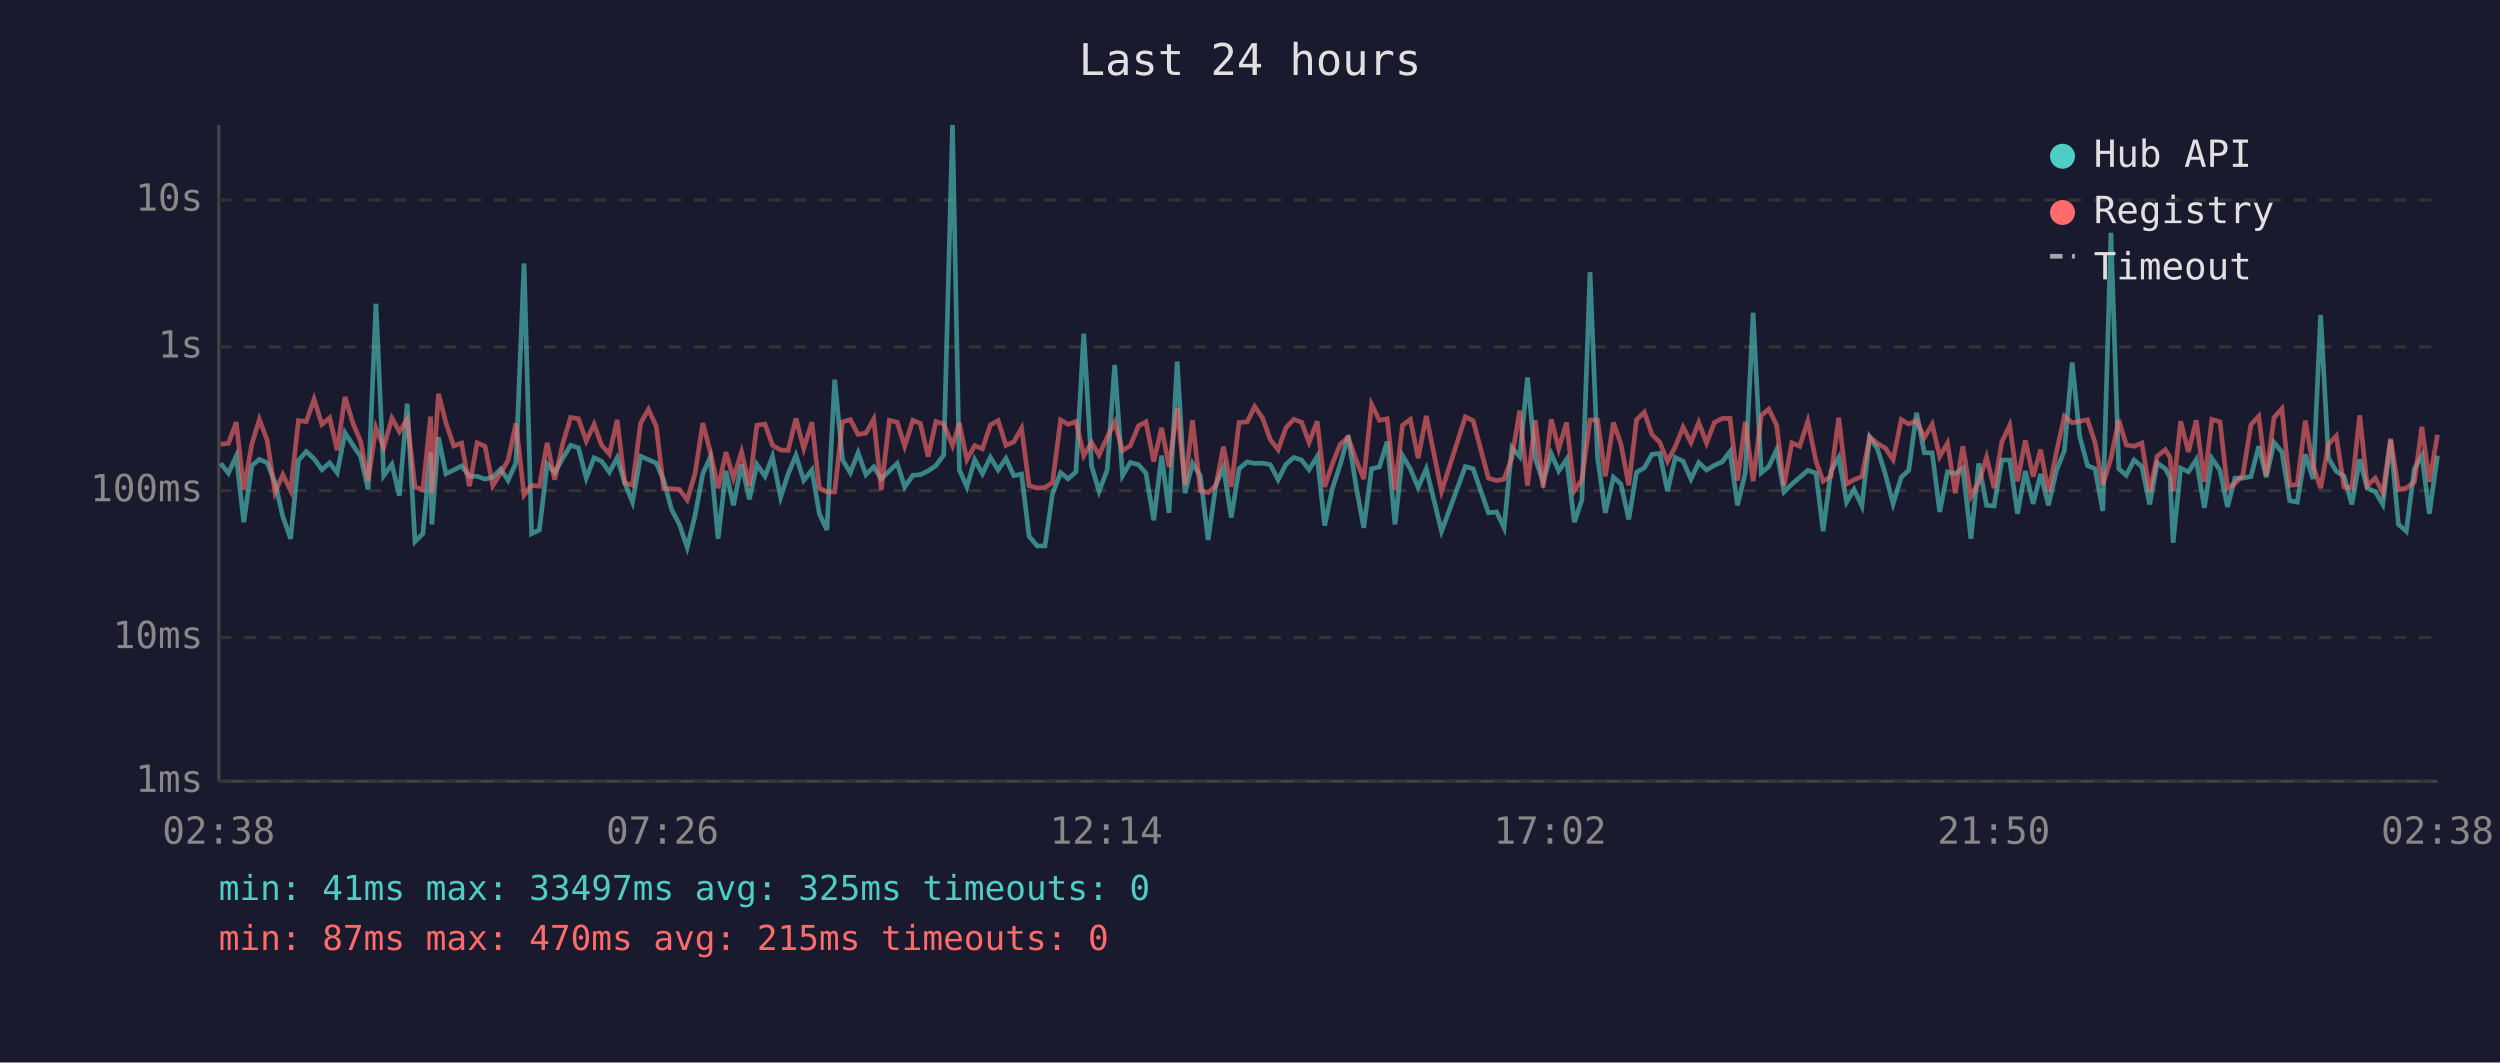
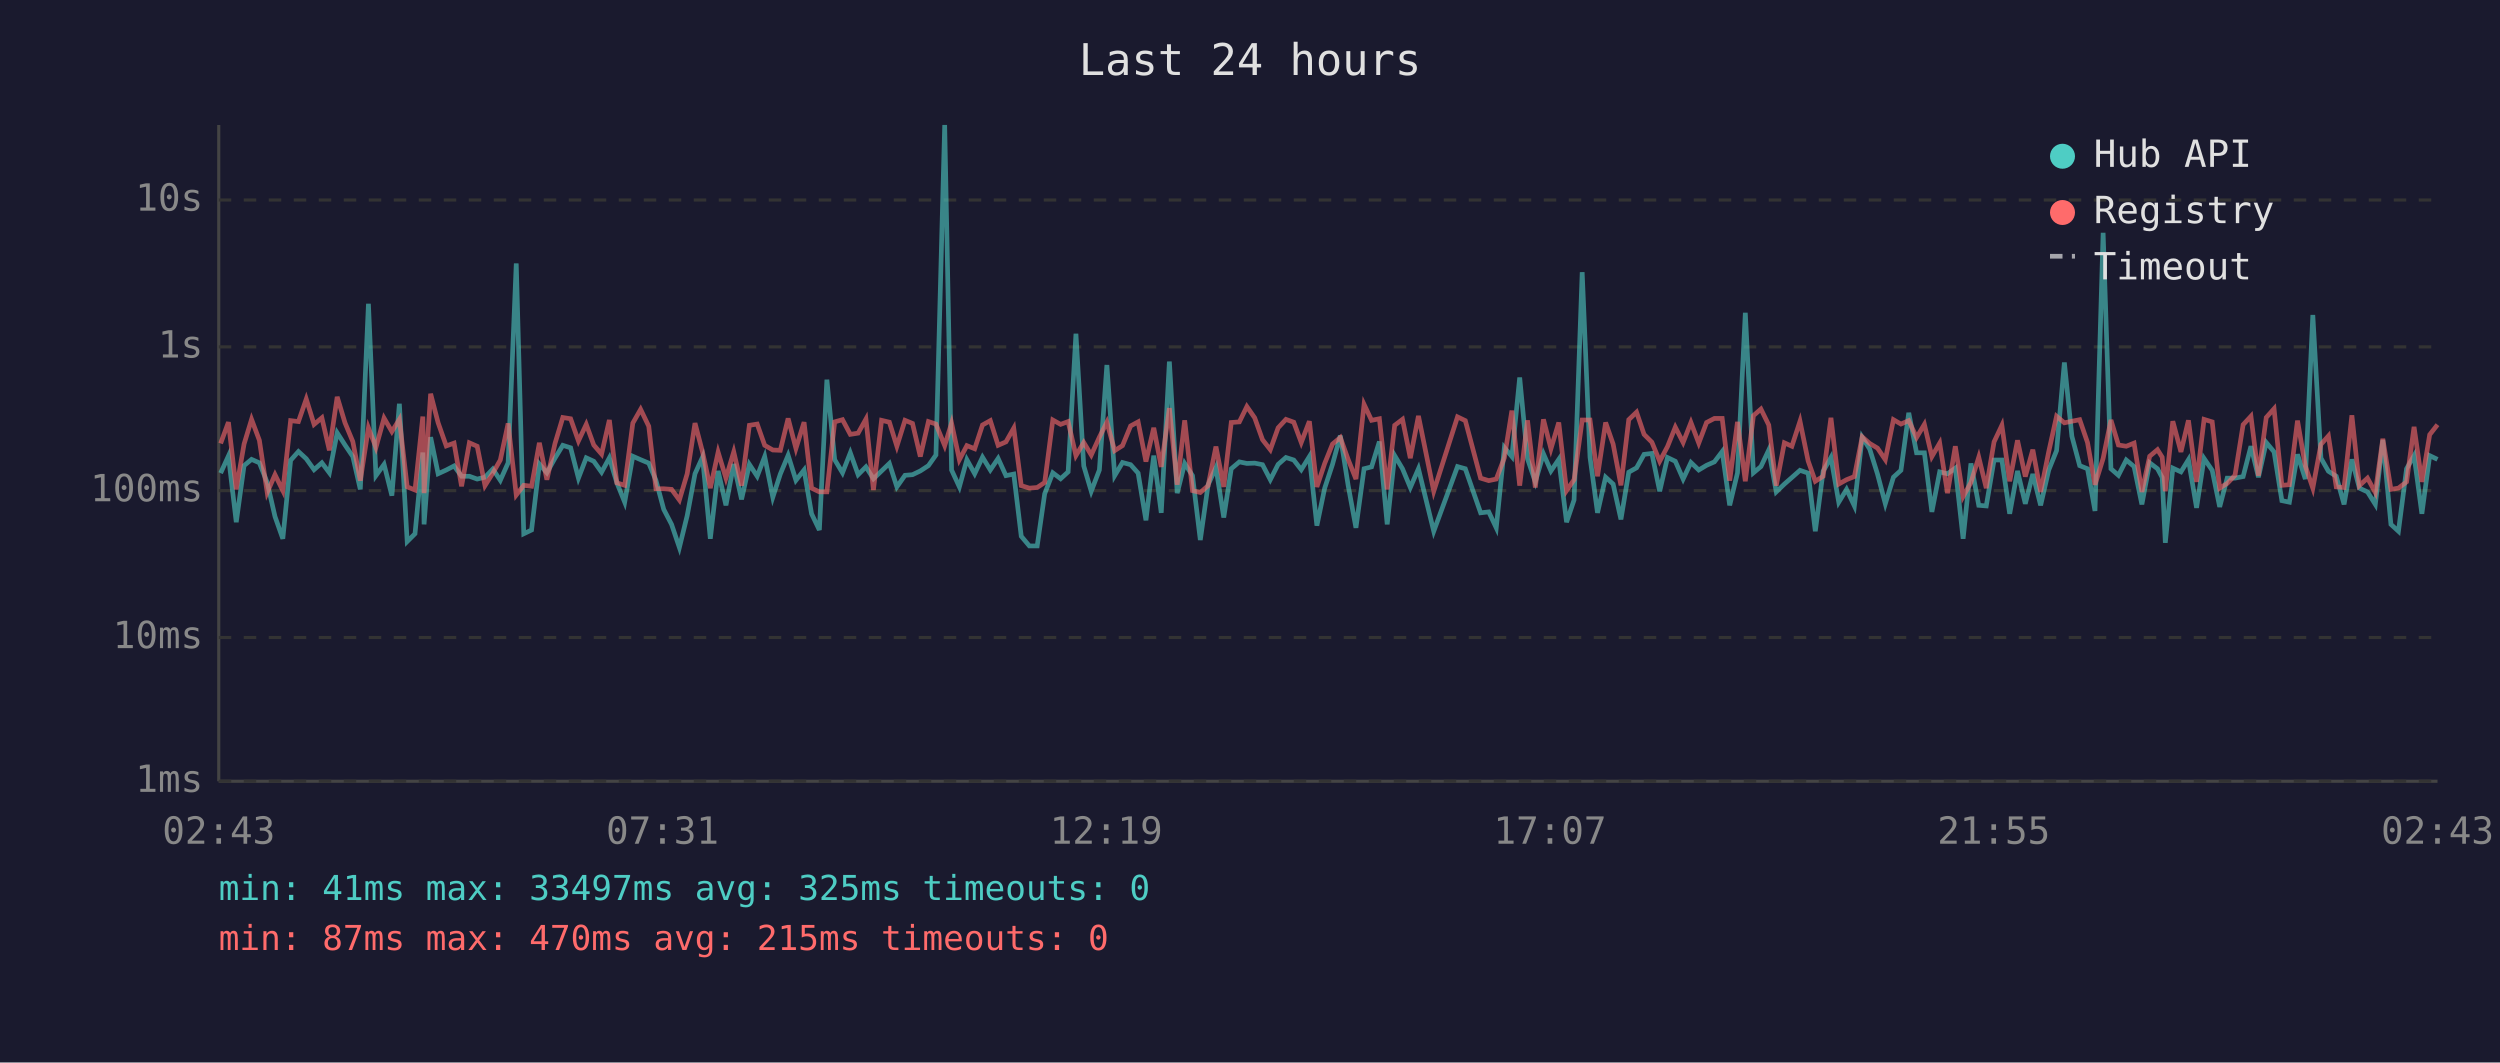
<svg xmlns="http://www.w3.org/2000/svg" viewBox="0 0 800 340" font-family="monospace" font-size="12">
  <rect width="800" height="340" fill="#1a1a2e" />
  <text x="400" y="24" fill="#e0e0e0" font-size="14" text-anchor="middle">Last 24 hours</text>
  <line x1="70" y1="40" x2="70" y2="250" stroke="#444" stroke-width="1" />
  <line x1="70" y1="250" x2="780" y2="250" stroke="#444" stroke-width="1" />
  <line x1="70" y1="250" x2="780" y2="250" stroke="#333" stroke-width="1" stroke-dasharray="4" />
  <text x="65" y="250" fill="#888" text-anchor="end" dominant-baseline="middle">1ms</text>
  <line x1="70" y1="204" x2="780" y2="204" stroke="#333" stroke-width="1" stroke-dasharray="4" />
  <text x="65" y="204" fill="#888" text-anchor="end" dominant-baseline="middle">10ms</text>
  <line x1="70" y1="157" x2="780" y2="157" stroke="#333" stroke-width="1" stroke-dasharray="4" />
  <text x="65" y="157" fill="#888" text-anchor="end" dominant-baseline="middle">100ms</text>
  <line x1="70" y1="111" x2="780" y2="111" stroke="#333" stroke-width="1" stroke-dasharray="4" />
  <text x="65" y="111" fill="#888" text-anchor="end" dominant-baseline="middle">1s</text>
  <line x1="70" y1="64" x2="780" y2="64" stroke="#333" stroke-width="1" stroke-dasharray="4" />
  <text x="65" y="64" fill="#888" text-anchor="end" dominant-baseline="middle">10s</text>
-   <text x="70" y="270" fill="#888" text-anchor="middle">02:38</text>
-   <text x="212" y="270" fill="#888" text-anchor="middle">07:26</text>
-   <text x="354" y="270" fill="#888" text-anchor="middle">12:14</text>
-   <text x="496" y="270" fill="#888" text-anchor="middle">17:02</text>
-   <text x="638" y="270" fill="#888" text-anchor="middle">21:50</text>
-   <text x="780" y="270" fill="#888" text-anchor="middle">02:38</text>
-   <polyline points="70.6,148.3 73.1,151.4 75.6,145.9 78.0,167.1 80.6,149.0 83.0,147.0 85.5,148.1 88.0,154.4 90.5,165.3 93.0,172.4 95.5,147.3 98.0,144.5 100.5,146.8 103.0,150.3 105.5,148.1 107.9,151.3 110.4,138.5 112.9,142.4 115.4,146.1 117.8,156.6 120.3,97.2 122.8,152.2 125.4,148.6 127.8,158.6 130.3,129.2 132.8,173.3 135.3,170.8 137.8,144.8 138.2,167.8 140.3,139.9 142.7,151.6 145.2,150.4 147.7,149.1 150.2,152.4 152.7,152.4 155.2,153.3 157.7,152.7 160.2,150.1 162.6,153.7 165.1,148.1 167.7,84.3 170.1,170.8 172.6,169.6 175.1,148.5 177.5,151.3 180.1,146.6 182.6,142.5 185.1,143.3 187.6,153.0 190.1,146.5 192.5,147.6 195.0,151.1 197.5,146.5 199.9,154.5 202.4,160.7 205.0,146.0 207.5,147.1 210.0,148.2 212.4,153.7 214.9,163.0 217.4,167.8 219.9,175.2 222.4,165.0 224.9,151.6 227.3,146.3 229.8,172.4 232.3,150.7 234.7,161.7 237.3,148.5 239.8,159.8 242.2,148.6 244.8,152.4 247.2,146.1 249.8,159.1 252.2,151.7 254.7,145.7 257.2,153.7 259.8,150.4 262.2,164.4 264.6,169.6 267.1,121.5 269.6,147.1 272.1,151.3 274.6,144.9 277.1,151.9 279.6,149.4 282.0,153.2 284.6,150.7 287.1,148.3 289.5,155.8 292.1,152.1 294.5,151.9 297.0,150.7 299.5,149.0 302.0,145.6 304.8,40.0 307.0,150.4 309.4,155.8 311.9,147.1 314.4,151.6 316.9,146.3 319.4,150.4 321.9,146.7 324.4,152.2 326.9,151.7 329.3,171.6 331.9,174.7 334.4,174.7 336.8,158.0 339.4,151.3 341.8,153.2 344.3,151.0 346.8,106.8 349.3,149.1 351.7,157.2 354.3,150.4 356.7,116.8 359.2,152.2 361.7,148.0 364.3,148.7 366.7,151.4 369.2,166.5 371.7,145.8 374.1,164.1 376.7,115.7 379.2,157.8 381.6,148.3 384.1,152.2 386.6,172.8 389.1,155.1 391.5,149.6 394.0,165.6 396.5,150.0 399.1,147.8 401.5,148.3 404.0,148.2 406.5,148.7 409.0,153.5 411.5,148.6 414.0,146.4 416.5,147.2 418.9,150.3 421.5,146.1 423.9,168.2 426.4,156.2 428.9,148.6 431.4,139.4 433.9,155.3 436.4,168.9 438.9,150.0 441.4,149.4 443.9,141.3 446.4,167.8 448.8,145.8 451.3,150.0 453.8,156.0 456.4,150.0 461.3,170.0 468.9,149.3 471.4,150.0 476.3,164.1 478.9,163.8 481.3,168.9 483.8,143.2 486.3,146.1 488.8,120.8 491.3,146.8 493.8,154.2 496.4,145.2 498.8,150.7 501.3,147.0 503.8,167.1 506.2,160.0 508.8,87.1 511.2,146.3 513.7,164.1 516.3,152.7 518.7,154.9 521.2,166.2 523.7,151.1 526.2,149.7 528.6,145.4 531.1,145.1 533.6,157.2 536.1,146.4 538.6,147.6 541.1,153.3 543.6,148.0 546.1,150.4 548.6,148.9 551.1,147.8 553.6,144.5 556.0,161.7 558.5,151.3 561.0,100.1 563.6,151.3 566.0,149.3 568.5,144.0 570.9,157.4 573.4,154.9 575.9,152.8 578.5,150.5 581.1,151.4 583.4,170.0 585.9,150.8 588.4,146.4 590.9,160.7 593.3,156.6 595.8,161.9 598.3,139.9 600.8,143.7 603.3,151.7 605.8,161.2 608.4,152.7 610.8,150.5 613.3,132.1 615.8,144.9 618.3,144.9 620.7,163.8 623.2,151.0 625.7,151.6 628.1,149.8 630.7,172.4 633.2,148.3 635.7,161.7 638.1,161.9 640.6,147.2 643.1,147.2 645.6,164.4 648.1,150.7 650.6,161.2 653.0,151.7 655.5,161.7 658.1,150.4 660.6,144.2 663.1,116.0 665.5,139.6 668.0,149.0 670.4,150.0 672.9,163.5 675.5,74.5 678.0,150.0 680.4,152.1 682.9,147.2 685.4,149.3 687.9,161.4 690.3,148.1 692.9,150.0 694.4,152.8 695.4,173.7 697.8,149.8 700.3,151.0 702.8,147.1 705.4,162.5 707.8,146.7 710.4,150.5 712.8,162.2 715.2,153.0 717.7,153.0 720.3,152.5 722.8,142.8 725.2,152.7 727.7,141.6 730.2,144.6 732.7,160.2 735.1,160.7 737.7,145.4 740.2,153.3 742.6,100.8 745.1,146.6 747.6,150.8 750.1,152.4 752.6,161.4 755.1,147.0 757.5,156.2 760.1,157.4 762.5,161.4 765.0,140.8 767.5,167.8 770.0,170.0 772.6,150.0 775.0,145.8 777.4,164.4 780.0,145.8" fill="none" stroke="#4ecdc4" stroke-width="1.5" opacity="0.6" />
-   <polyline points="70.6,142.1 73.1,141.9 75.6,135.1 78.0,156.6 80.6,142.1 83.0,134.2 85.5,140.9 88.0,157.6 90.5,151.9 93.0,157.0 95.5,134.6 98.0,134.9 100.5,127.7 103.0,135.8 105.5,133.7 107.9,144.1 110.4,127.0 112.9,135.3 115.4,141.3 117.8,153.8 120.3,136.9 122.8,143.2 125.4,133.8 127.8,138.1 130.3,134.2 132.8,155.8 135.3,156.8 137.8,133.3 138.2,157.8 140.3,126.0 142.7,135.3 145.2,142.7 147.7,141.8 150.2,155.6 152.7,141.7 155.2,142.8 157.7,155.4 160.2,151.4 162.6,147.2 165.1,135.5 167.7,158.4 170.1,155.3 172.6,155.6 175.1,141.7 177.5,153.5 180.1,141.9 182.6,133.6 185.1,134.0 187.6,141.1 190.1,135.8 192.5,142.4 195.0,145.3 197.5,134.4 199.9,154.5 202.4,155.3 205.0,135.4 207.5,131.0 210.0,136.4 212.4,156.4 214.9,156.4 217.4,156.6 219.9,160.0 222.4,151.6 224.9,135.4 227.3,144.6 229.8,156.2 232.3,144.7 234.7,153.0 237.3,144.6 239.8,155.4 242.2,136.1 244.8,135.7 247.2,142.5 249.8,144.0 252.2,144.1 254.7,133.9 257.2,143.5 259.8,135.1 262.2,156.2 264.6,157.4 267.1,157.4 269.6,135.0 272.1,134.3 274.6,139.0 277.1,138.6 279.6,134.1 282.0,156.8 284.6,134.5 287.1,135.1 289.5,142.8 292.1,134.5 294.5,135.5 297.0,146.1 299.5,134.9 302.0,135.7 304.8,142.6 307.0,135.4 309.4,147.1 311.9,142.6 314.4,143.6 316.9,136.0 319.4,134.6 321.9,142.5 324.4,141.4 326.9,137.0 329.3,155.4 331.9,156.2 334.4,156.0 336.8,154.4 339.4,134.4 341.8,135.8 344.3,134.9 346.8,145.8 349.3,141.6 351.7,145.6 354.3,139.9 356.7,135.1 359.2,144.2 361.7,142.6 364.3,136.3 366.7,135.0 369.2,147.7 371.7,136.9 374.1,149.4 376.7,130.6 379.2,155.1 381.6,134.5 384.1,157.0 386.6,157.6 389.1,155.4 391.5,142.9 394.0,155.8 396.5,135.2 399.1,135.0 401.5,130.1 404.0,133.7 406.5,140.7 409.0,143.9 411.5,136.9 414.0,134.2 416.5,135.1 418.9,141.6 421.5,134.8 423.9,155.8 426.4,148.3 428.9,142.1 431.4,140.0 433.9,147.0 436.4,153.3 438.9,129.4 441.4,134.5 443.9,134.0 446.4,156.6 448.8,136.1 451.3,134.2 453.8,146.6 456.4,133.1 461.3,157.2 468.9,133.4 471.4,134.6 476.3,153.0 478.9,153.8 481.3,153.3 483.8,146.5 486.3,131.4 488.8,155.4 491.3,134.5 493.8,156.0 496.4,134.2 498.8,143.6 501.3,135.2 503.8,157.0 506.2,153.5 508.8,134.4 511.2,134.4 513.7,152.4 516.3,135.2 518.7,142.1 521.2,155.3 523.7,134.3 526.2,131.9 528.6,139.0 531.1,141.5 533.6,147.6 536.1,142.9 538.6,136.7 541.1,141.6 543.6,135.2 546.1,141.8 548.6,135.2 551.1,133.9 553.6,133.9 556.0,153.8 558.5,135.0 561.0,154.0 563.6,133.0 566.0,130.9 568.5,136.0 570.9,155.4 573.4,141.7 575.9,142.8 578.5,134.8 581.1,147.5 583.4,154.0 585.9,152.4 588.4,133.7 590.9,154.9 593.3,153.5 595.8,152.5 598.3,139.8 600.8,141.9 603.3,143.4 605.8,147.1 608.4,134.3 610.8,135.7 613.3,134.6 615.8,140.0 618.3,135.8 620.7,146.1 623.2,141.8 625.7,157.8 628.1,142.8 630.7,158.9 633.2,154.4 635.7,146.3 638.1,156.2 640.6,141.4 643.1,136.1 645.6,154.0 648.1,140.9 650.6,152.5 653.0,143.9 655.5,157.4 658.1,144.5 660.6,133.2 663.1,135.3 665.5,134.8 668.0,134.3 670.4,141.6 672.9,155.1 675.5,146.7 678.0,134.4 680.4,142.4 682.9,142.8 685.4,141.8 687.9,157.4 690.3,146.0 692.9,143.9 694.4,146.3 695.4,157.2 697.8,134.8 700.3,144.6 702.8,134.5 705.4,154.2 707.8,134.2 710.4,135.0 712.8,156.2 715.2,154.7 717.7,152.1 720.3,135.9 722.8,133.2 725.2,152.2 727.7,133.6 730.2,130.8 732.7,155.3 735.1,155.1 737.7,134.6 740.2,149.1 742.6,156.2 745.1,142.2 747.6,139.5 750.1,155.8 752.6,156.0 755.1,132.9 757.5,155.4 760.1,153.0 762.5,157.6 765.0,140.4 767.5,156.6 770.0,156.2 772.6,154.2 775.0,136.6 777.4,154.2 780.0,139.1" fill="none" stroke="#ff6b6b" stroke-width="1.5" opacity="0.6" />
+   <text x="70" y="270" fill="#888" text-anchor="middle">02:43</text>
+   <text x="212" y="270" fill="#888" text-anchor="middle">07:31</text>
+   <text x="354" y="270" fill="#888" text-anchor="middle">12:19</text>
+   <text x="496" y="270" fill="#888" text-anchor="middle">17:07</text>
+   <text x="638" y="270" fill="#888" text-anchor="middle">21:55</text>
+   <text x="780" y="270" fill="#888" text-anchor="middle">02:43</text>
+   <polyline points="70.6,151.4 73.1,145.9 75.6,167.1 78.1,149.0 80.5,147.0 83.0,148.1 85.5,154.4 88.0,165.3 90.5,172.4 93.0,147.3 95.5,144.5 98.0,146.8 100.5,150.3 103.0,148.1 105.4,151.3 107.9,138.5 110.4,142.4 112.9,146.1 115.3,156.6 117.9,97.2 120.3,152.2 122.9,148.6 125.4,158.6 127.8,129.2 130.3,173.3 132.8,170.8 135.3,144.8 135.7,167.8 137.8,139.9 140.2,151.6 142.8,150.4 145.3,149.1 147.7,152.4 150.2,152.4 152.7,153.3 155.2,152.7 157.7,150.1 160.1,153.7 162.6,148.1 165.2,84.3 167.6,170.8 170.1,169.6 172.6,148.5 175.0,151.3 177.6,146.6 180.1,142.5 182.6,143.3 185.1,153.0 187.6,146.5 190.0,147.6 192.5,151.1 195.0,146.5 197.4,154.5 199.9,160.7 202.5,146.0 205.0,147.1 207.6,148.2 209.9,153.7 212.4,163.0 214.9,167.8 217.4,175.2 219.9,165.0 222.4,151.6 224.8,146.3 227.3,172.4 229.8,150.7 232.3,161.7 234.8,148.5 237.3,159.8 239.8,148.6 242.3,152.4 244.7,146.1 247.3,159.1 249.7,151.7 252.2,145.7 254.7,153.7 257.3,150.4 259.7,164.4 262.2,169.6 264.6,121.5 267.1,147.1 269.6,151.3 272.1,144.9 274.6,151.9 277.1,149.4 279.5,153.2 282.1,150.7 284.6,148.3 287.0,155.8 289.6,152.1 292.0,151.9 294.5,150.7 297.1,149.0 299.5,145.6 302.3,40.0 304.5,150.4 307.0,155.8 309.4,147.1 311.9,151.6 314.4,146.3 316.9,150.4 319.4,146.7 321.9,152.2 324.4,151.7 326.8,171.6 329.4,174.7 331.9,174.7 334.3,158.0 336.9,151.3 339.4,153.2 341.8,151.0 344.3,106.8 346.8,149.1 349.2,157.2 351.8,150.4 354.2,116.8 356.7,152.2 359.2,148.0 361.8,148.7 364.2,151.4 366.7,166.5 369.2,145.8 371.6,164.1 374.2,115.7 376.7,157.8 379.1,148.3 381.6,152.2 384.1,172.8 386.6,155.1 389.1,149.6 391.6,165.6 394.0,150.0 396.6,147.8 399.0,148.3 401.5,148.2 404.0,148.7 406.5,153.5 409.0,148.6 411.5,146.4 414.0,147.2 416.4,150.3 419.0,146.1 421.4,168.2 423.9,156.2 426.4,148.6 428.9,139.4 431.4,155.3 433.9,168.9 436.5,150.0 438.9,149.4 441.4,141.3 443.9,167.8 446.3,145.8 448.8,150.0 451.3,156.0 453.9,150.0 458.8,170.0 466.4,149.3 468.9,150.0 473.8,164.1 476.4,163.8 478.8,168.9 481.4,143.2 483.8,146.1 486.3,120.8 488.8,146.8 491.3,154.2 493.9,145.2 496.3,150.7 498.8,147.0 501.3,167.1 503.7,160.0 506.3,87.1 508.8,146.3 511.2,164.1 513.8,152.7 516.2,154.9 518.7,166.2 521.2,151.1 523.7,149.7 526.1,145.4 528.6,145.1 531.1,157.2 533.6,146.4 536.1,147.6 538.6,153.3 541.1,148.0 543.6,150.4 546.1,148.9 548.6,147.8 551.1,144.5 553.5,161.7 556.0,151.3 558.5,100.1 561.1,151.3 563.5,149.3 566.0,144.0 568.4,157.4 571.0,154.9 573.4,152.8 576.0,150.5 578.6,151.4 580.9,170.0 583.4,150.8 585.9,146.4 588.4,160.7 590.9,156.6 593.4,161.9 595.9,139.9 598.3,143.7 600.8,151.7 603.3,161.2 605.9,152.7 608.3,150.5 610.8,132.1 613.3,144.9 615.8,144.9 618.2,163.8 620.7,151.0 623.2,151.6 625.7,149.8 628.2,172.4 630.7,148.3 633.2,161.7 635.6,161.9 638.1,147.2 640.6,147.2 643.1,164.4 645.6,150.7 648.1,161.2 650.5,151.7 653.0,161.7 655.6,150.4 658.1,144.2 660.6,116.0 663.0,139.6 665.5,149.0 668.0,150.0 670.4,163.5 673.0,74.5 675.5,150.0 677.9,152.1 680.4,147.2 682.9,149.3 685.4,161.4 687.9,148.1 690.4,150.0 691.9,152.8 692.9,173.7 695.3,149.8 697.9,151.0 700.3,147.1 702.9,162.5 705.3,146.7 707.9,150.5 710.3,162.2 712.7,153.0 715.2,153.0 717.8,152.5 720.3,142.8 722.7,152.7 725.2,141.6 727.7,144.6 730.2,160.2 732.6,160.7 735.2,145.4 737.7,153.3 740.1,100.8 742.7,146.6 745.1,150.8 747.6,152.4 750.1,161.4 752.6,147.0 755.0,156.2 757.6,157.4 760.1,161.4 762.5,140.8 765.1,167.8 767.5,170.0 770.1,150.0 772.5,145.8 775.0,164.4 777.5,145.8 780.0,147.0" fill="none" stroke="#4ecdc4" stroke-width="1.5" opacity="0.6" />
+   <polyline points="70.6,141.9 73.1,135.1 75.6,156.6 78.1,142.1 80.5,134.2 83.0,140.9 85.5,157.6 88.0,151.9 90.5,157.0 93.0,134.6 95.5,134.9 98.0,127.7 100.5,135.8 103.0,133.7 105.4,144.1 107.9,127.0 110.4,135.3 112.9,141.3 115.3,153.8 117.9,136.9 120.3,143.2 122.9,133.8 125.4,138.1 127.8,134.2 130.3,155.8 132.8,156.8 135.3,133.3 135.7,157.8 137.8,126.0 140.2,135.3 142.8,142.7 145.3,141.8 147.7,155.6 150.2,141.7 152.7,142.8 155.2,155.4 157.7,151.4 160.1,147.2 162.6,135.5 165.2,158.4 167.6,155.3 170.1,155.6 172.6,141.7 175.0,153.5 177.6,141.9 180.1,133.6 182.6,134.0 185.1,141.1 187.6,135.8 190.0,142.4 192.5,145.3 195.0,134.4 197.4,154.5 199.9,155.3 202.5,135.4 205.0,131.0 207.6,136.4 209.9,156.4 212.4,156.4 214.9,156.6 217.4,160.0 219.9,151.6 222.4,135.4 224.8,144.6 227.3,156.2 229.8,144.7 232.3,153.0 234.8,144.6 237.3,155.4 239.8,136.1 242.3,135.7 244.7,142.5 247.3,144.0 249.7,144.1 252.2,133.9 254.7,143.5 257.3,135.1 259.7,156.2 262.2,157.4 264.6,157.4 267.1,135.0 269.6,134.3 272.1,139.0 274.6,138.6 277.1,134.1 279.5,156.8 282.1,134.5 284.6,135.1 287.0,142.8 289.6,134.5 292.0,135.5 294.5,146.1 297.1,134.9 299.5,135.7 302.3,142.6 304.5,135.4 307.0,147.1 309.4,142.6 311.9,143.6 314.4,136.0 316.9,134.6 319.4,142.5 321.9,141.4 324.4,137.0 326.8,155.4 329.4,156.2 331.9,156.0 334.3,154.4 336.9,134.4 339.4,135.8 341.8,134.9 344.3,145.8 346.8,141.6 349.2,145.6 351.8,139.9 354.2,135.1 356.7,144.2 359.2,142.6 361.8,136.3 364.2,135.0 366.7,147.7 369.2,136.9 371.6,149.4 374.2,130.6 376.7,155.1 379.1,134.5 381.6,157.0 384.1,157.6 386.6,155.4 389.1,142.9 391.6,155.8 394.0,135.2 396.6,135.0 399.0,130.1 401.5,133.7 404.0,140.7 406.5,143.9 409.0,136.9 411.5,134.2 414.0,135.1 416.4,141.6 419.0,134.8 421.4,155.8 423.9,148.3 426.4,142.1 428.9,140.0 431.4,147.0 433.9,153.3 436.5,129.4 438.9,134.5 441.4,134.0 443.9,156.6 446.3,136.1 448.8,134.2 451.3,146.6 453.9,133.1 458.8,157.2 466.4,133.4 468.9,134.6 473.8,153.0 476.4,153.8 478.8,153.3 481.4,146.5 483.8,131.4 486.3,155.4 488.8,134.5 491.3,156.0 493.9,134.2 496.3,143.6 498.8,135.2 501.3,157.0 503.7,153.5 506.3,134.4 508.8,134.4 511.2,152.4 513.8,135.2 516.2,142.1 518.7,155.3 521.2,134.3 523.7,131.9 526.1,139.0 528.6,141.5 531.1,147.6 533.6,142.9 536.1,136.7 538.6,141.6 541.1,135.2 543.6,141.8 546.1,135.2 548.6,133.9 551.1,133.9 553.5,153.8 556.0,135.0 558.5,154.0 561.1,133.0 563.5,130.9 566.0,136.0 568.4,155.4 571.0,141.7 573.4,142.8 576.0,134.8 578.6,147.5 580.9,154.0 583.4,152.4 585.9,133.7 588.4,154.9 590.9,153.5 593.4,152.5 595.9,139.8 598.3,141.9 600.8,143.4 603.3,147.1 605.9,134.3 608.3,135.7 610.8,134.6 613.3,140.0 615.8,135.8 618.2,146.1 620.7,141.8 623.2,157.8 625.7,142.8 628.2,158.9 630.7,154.4 633.2,146.3 635.6,156.2 638.1,141.4 640.6,136.1 643.1,154.0 645.6,140.9 648.1,152.5 650.5,143.9 653.0,157.4 655.6,144.5 658.1,133.2 660.6,135.3 663.0,134.8 665.5,134.3 668.0,141.6 670.4,155.1 673.0,146.7 675.5,134.4 677.9,142.4 680.4,142.8 682.9,141.8 685.4,157.4 687.9,146.0 690.4,143.9 691.9,146.3 692.9,157.2 695.3,134.8 697.9,144.6 700.3,134.5 702.9,154.2 705.3,134.2 707.9,135.0 710.3,156.2 712.7,154.7 715.2,152.1 717.8,135.9 720.3,133.2 722.7,152.2 725.2,133.6 727.7,130.8 730.2,155.3 732.6,155.1 735.2,134.6 737.7,149.1 740.1,156.2 742.7,142.2 745.1,139.5 747.6,155.8 750.1,156.0 752.6,132.9 755.0,155.4 757.6,153.0 760.1,157.6 762.5,140.4 765.1,156.6 767.5,156.2 770.1,154.2 772.5,136.6 775.0,154.2 777.5,139.1 780.0,135.9" fill="none" stroke="#ff6b6b" stroke-width="1.5" opacity="0.6" />
  <circle cx="660" cy="50" r="4" fill="#4ecdc4" />
  <text x="670" y="50" fill="#e0e0e0" dominant-baseline="middle">Hub API</text>
  <circle cx="660" cy="68" r="4" fill="#ff6b6b" />
  <text x="670" y="68" fill="#e0e0e0" dominant-baseline="middle">Registry</text>
  <line x1="656" y1="82" x2="664" y2="82" stroke="#e0e0e0" stroke-width="1.5" stroke-dasharray="4,3" opacity="0.7" />
  <text x="670" y="86" fill="#e0e0e0" dominant-baseline="middle">Timeout</text>
  <text x="70" y="288" fill="#4ecdc4" font-size="11">min: 41ms  max: 33497ms  avg: 325ms  timeouts: 0</text>
  <text x="70" y="304" fill="#ff6b6b" font-size="11">min: 87ms  max: 470ms  avg: 215ms  timeouts: 0</text>
</svg>
